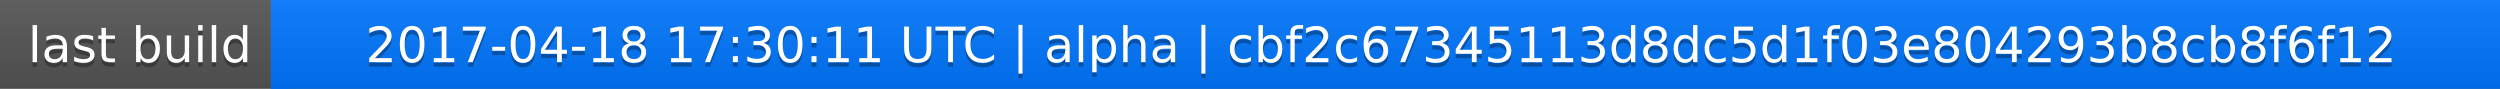
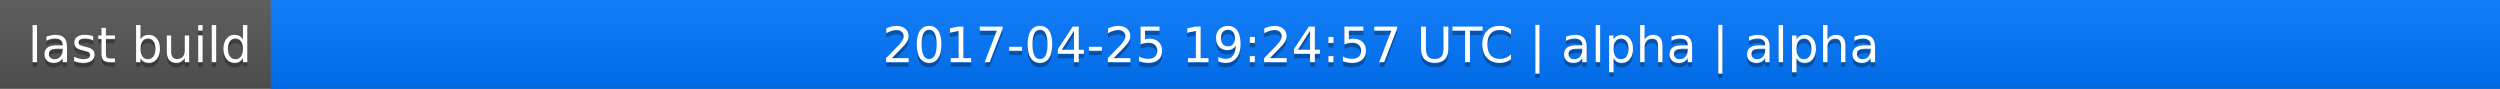
<svg xmlns="http://www.w3.org/2000/svg" width="563" height="20">
  <linearGradient id="a" x2="0" y2="100%">
    <stop offset="0" stop-color="#bbb" stop-opacity=".1" />
    <stop offset="1" stop-opacity=".1" />
  </linearGradient>
  <rect rx="0" width="563" height="20" fill="#555" />
  <rect rx="0" x="61" width="502" height="20" fill="#07f" />
  <path fill="#07f" d="M61 0h4v20h-4z" />
  <rect rx="0" width="563" height="20" fill="url(#a)" />
  <g fill="#fff" text-anchor="middle" font-family="DejaVu Sans,Verdana,Geneva,sans-serif" font-size="11">
    <text x="31.5" y="15" fill="#010101" fill-opacity=".3">last build</text>
    <text x="31.5" y="14">last build</text>
-     <text x="311" y="15" fill="#010101" fill-opacity=".3">2017-04-18 17:30:11 UTC | alpha | cbf2c67345113d8dc5d1f03e804293b8cb8f6f12</text>
-     <text x="311" y="14">2017-04-18 17:30:11 UTC | alpha | cbf2c67345113d8dc5d1f03e804293b8cb8f6f12</text>
+     <text x="311" y="15" fill="#010101" fill-opacity=".3">2017-04-25 19:24:57 UTC | alpha | alpha</text>
+     <text x="311" y="14">2017-04-25 19:24:57 UTC | alpha | alpha</text>
  </g>
</svg>
